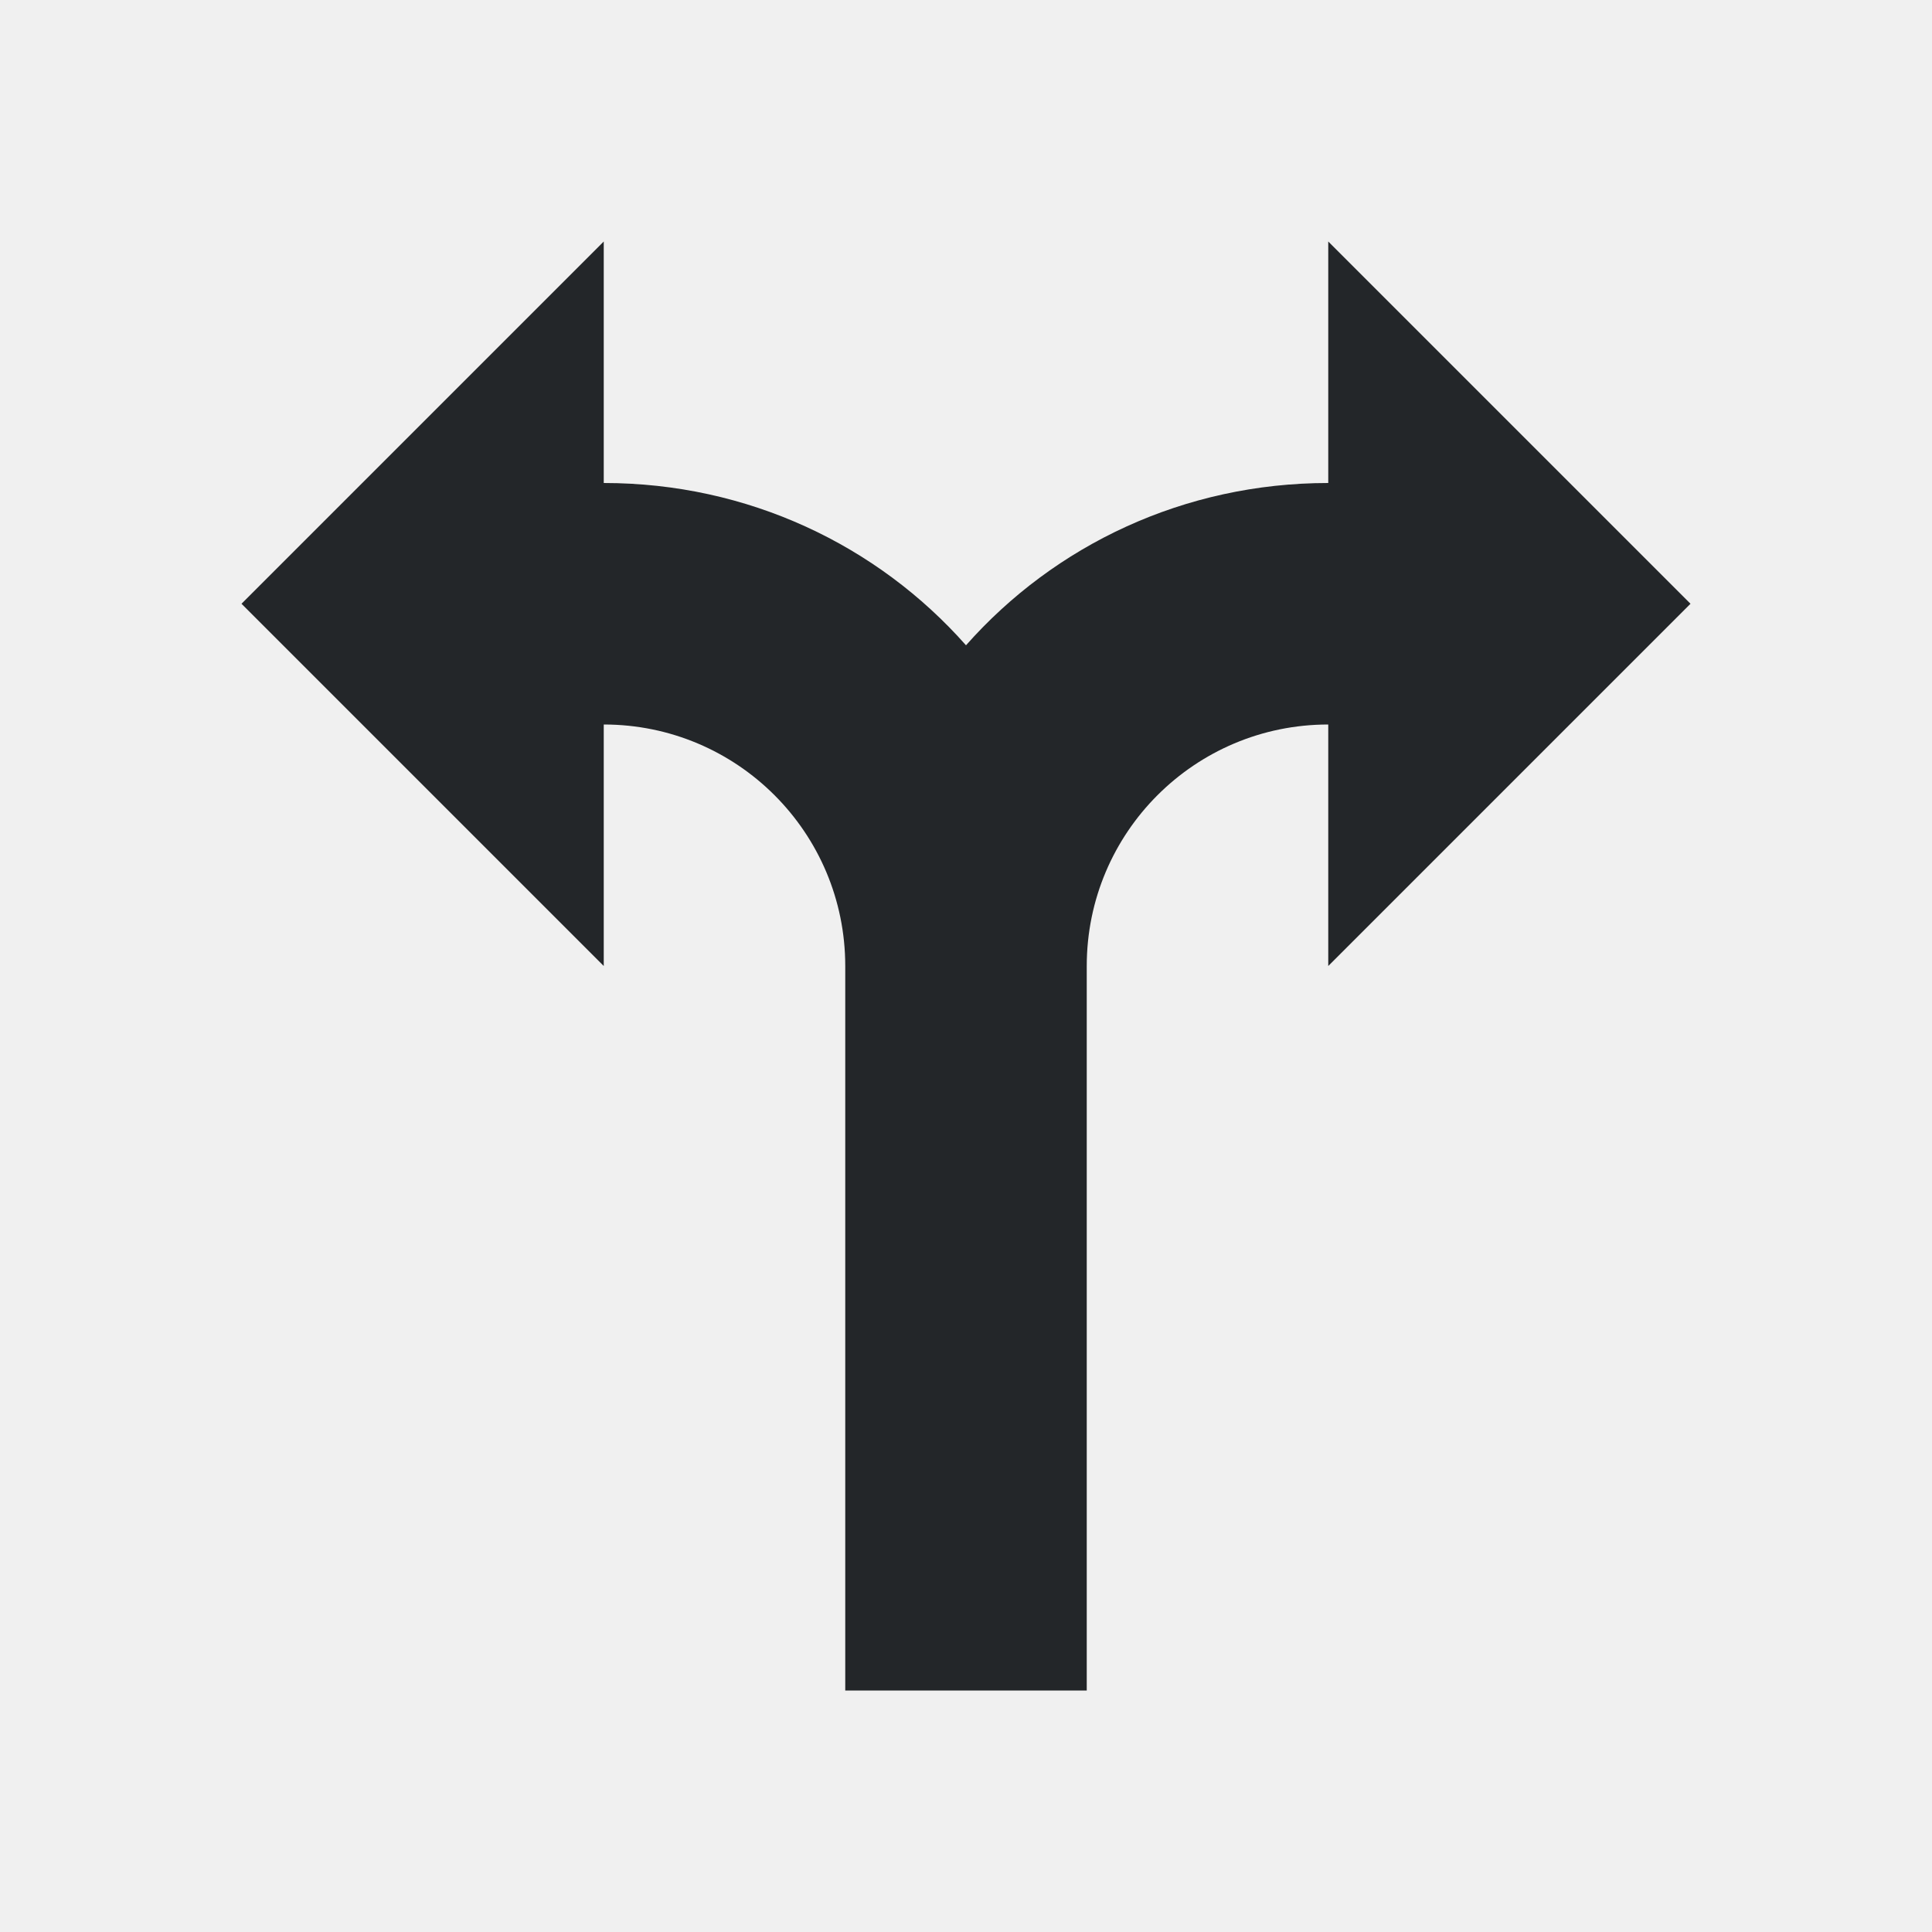
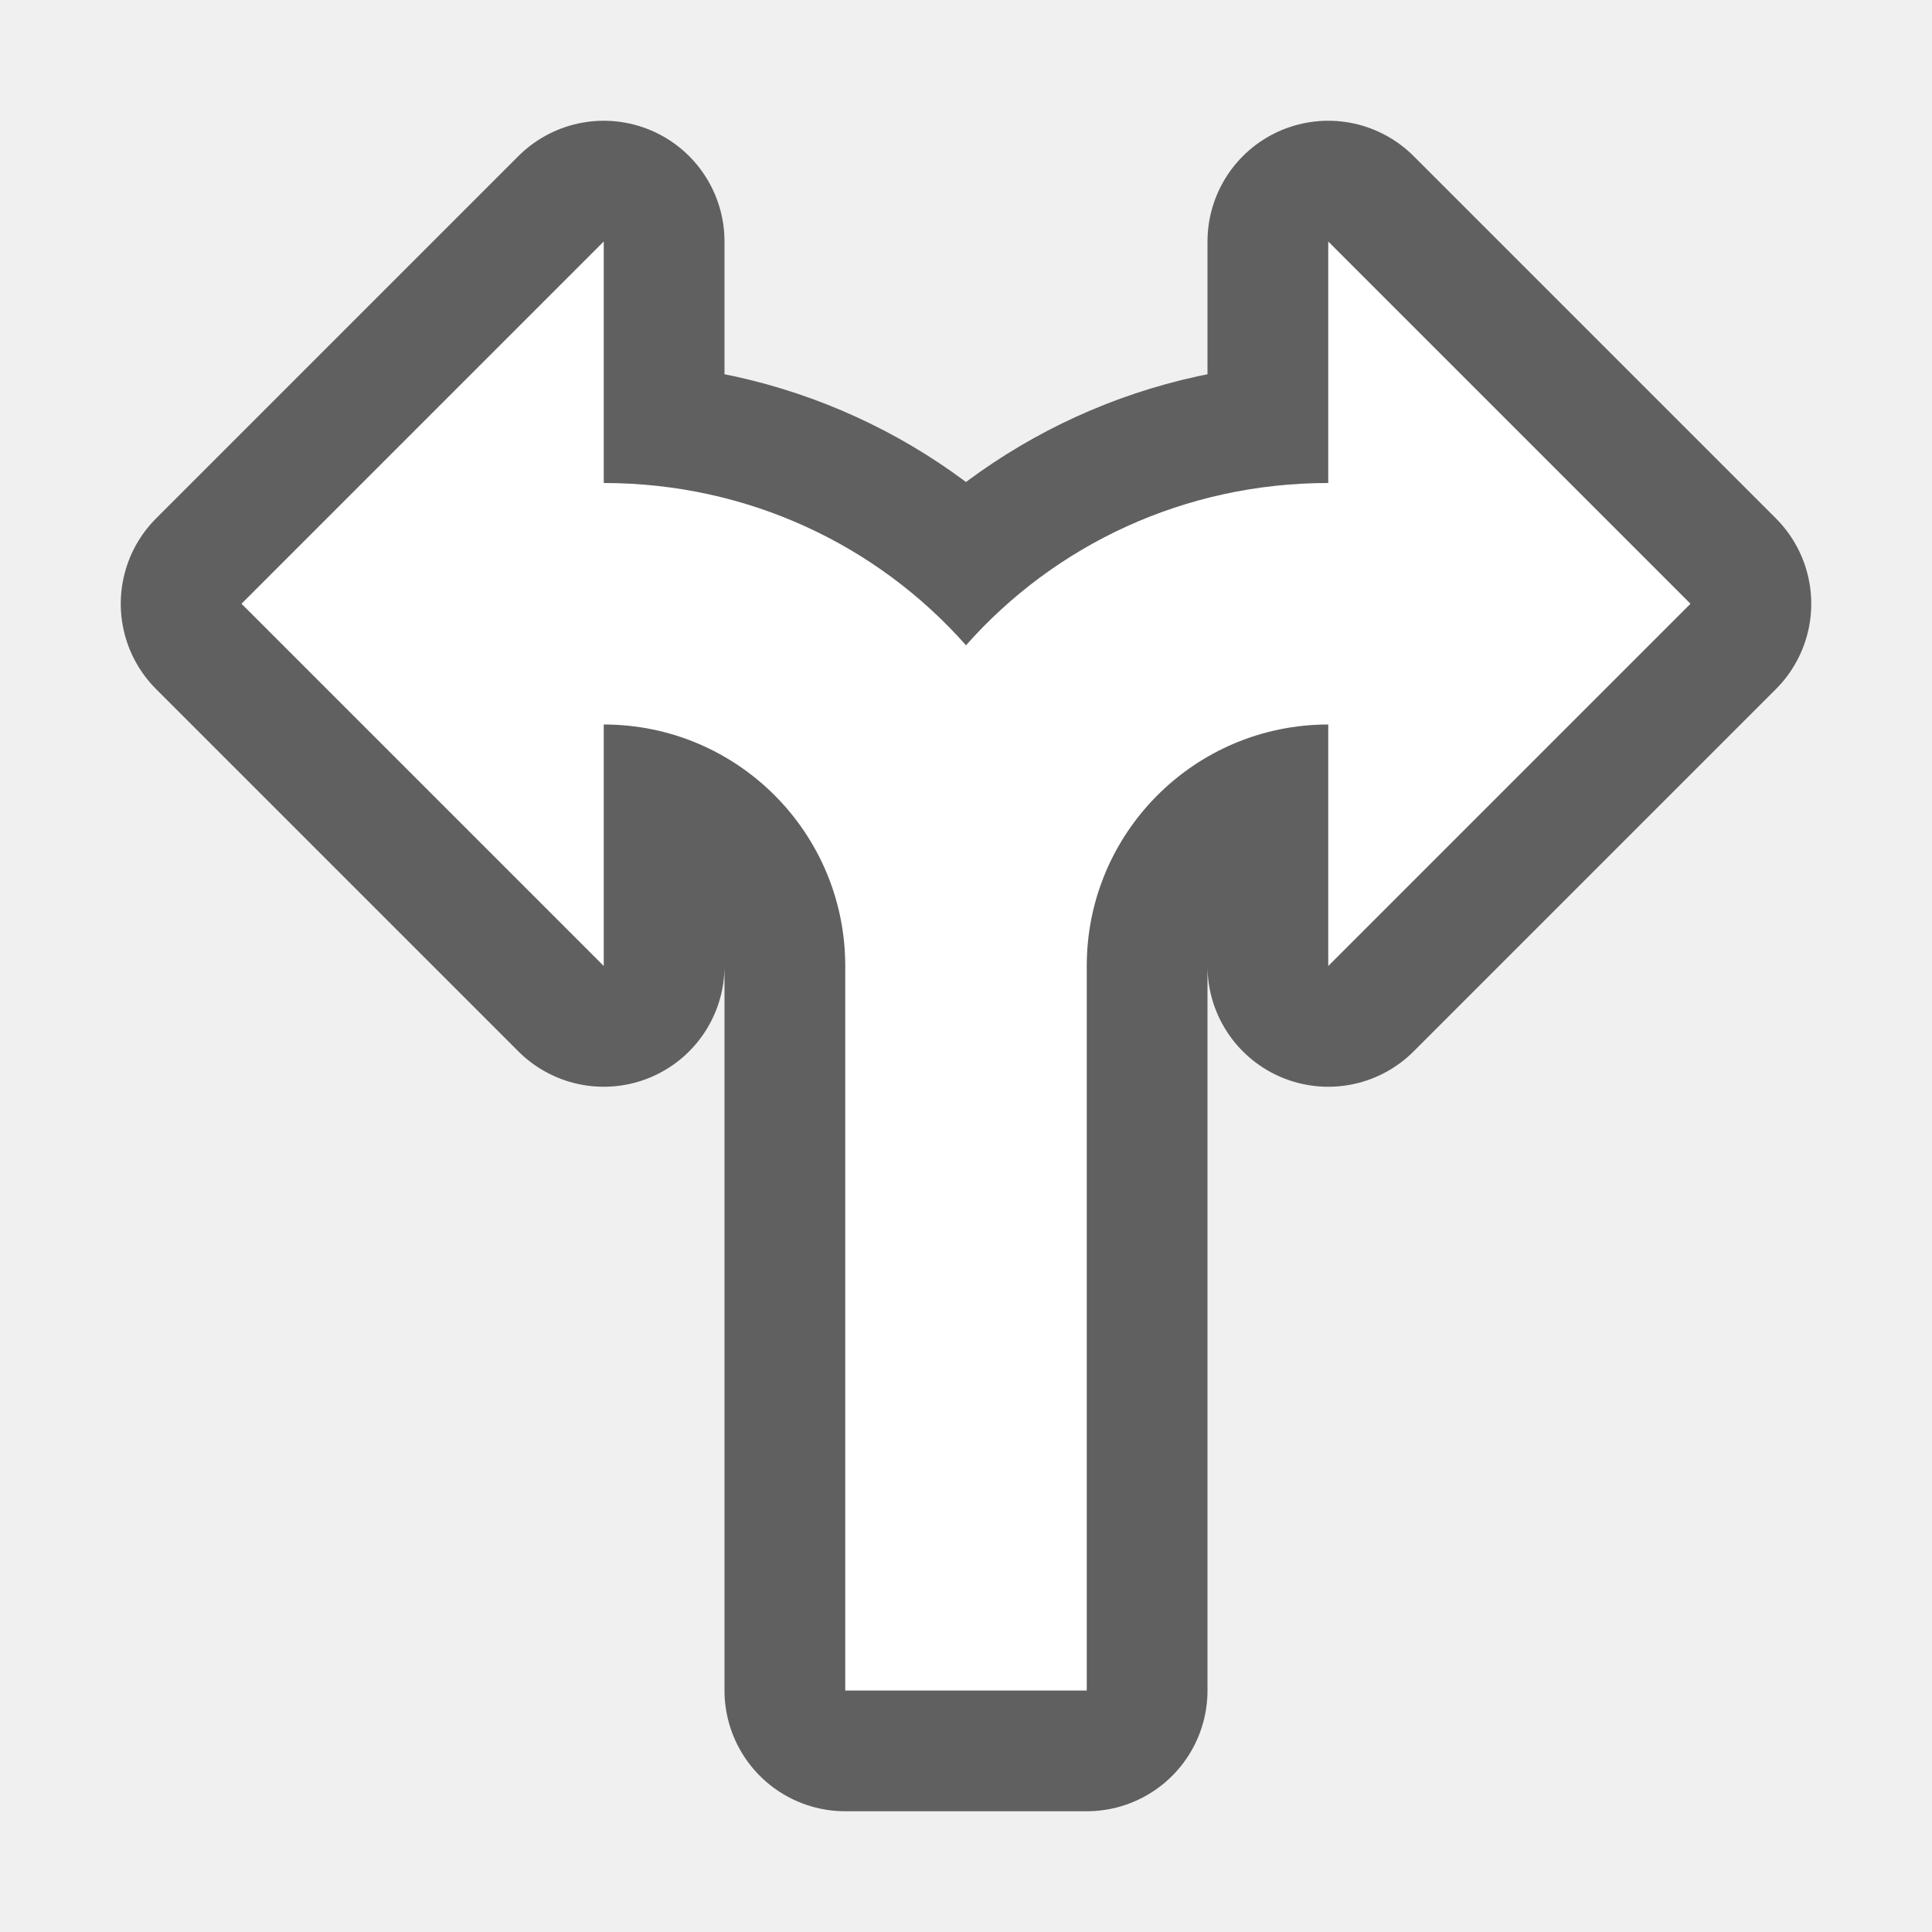
- <svg xmlns="http://www.w3.org/2000/svg" viewBox="0 0 16 16">/&gt;<path d="m5 2-3 3 3 3v-2c1.105 0 2 .895 2 2v6h2v-6c0-1.105.895-2 2-2v2l3-3-3-3v2c-1.194 0-2.267.515-3 1.344-.733-.829-1.806-1.344-3-1.344z" fill="#232629" />
+ <svg xmlns="http://www.w3.org/2000/svg" viewBox="0 0 16 16" version="1.1" id="svg4">
+   <defs id="defs8" />
+   <path style="fill:#000000;stroke:#000000;opacity:0.6;stroke-width:2;stroke-miterlimit:4;stroke-dasharray:none;stroke-linejoin:round" id="path817" fill="#232629" d="m5 2-3 3 3 3v-2c1.105 0 2 .895 2 2v6h2v-6c0-1.105.895-2 2-2v2l3-3-3-3v2c-1.194 0-2.267.515-3 1.344-.733-.829-1.806-1.344-3-1.344z" />
+   <path d="m5 2-3 3 3 3v-2c1.105 0 2 .895 2 2v6h2v-6c0-1.105.895-2 2-2v2l3-3-3-3v2c-1.194 0-2.267.515-3 1.344-.733-.829-1.806-1.344-3-1.344z" fill="#232629" id="path2" style="fill:#ffffff" />
</svg>
